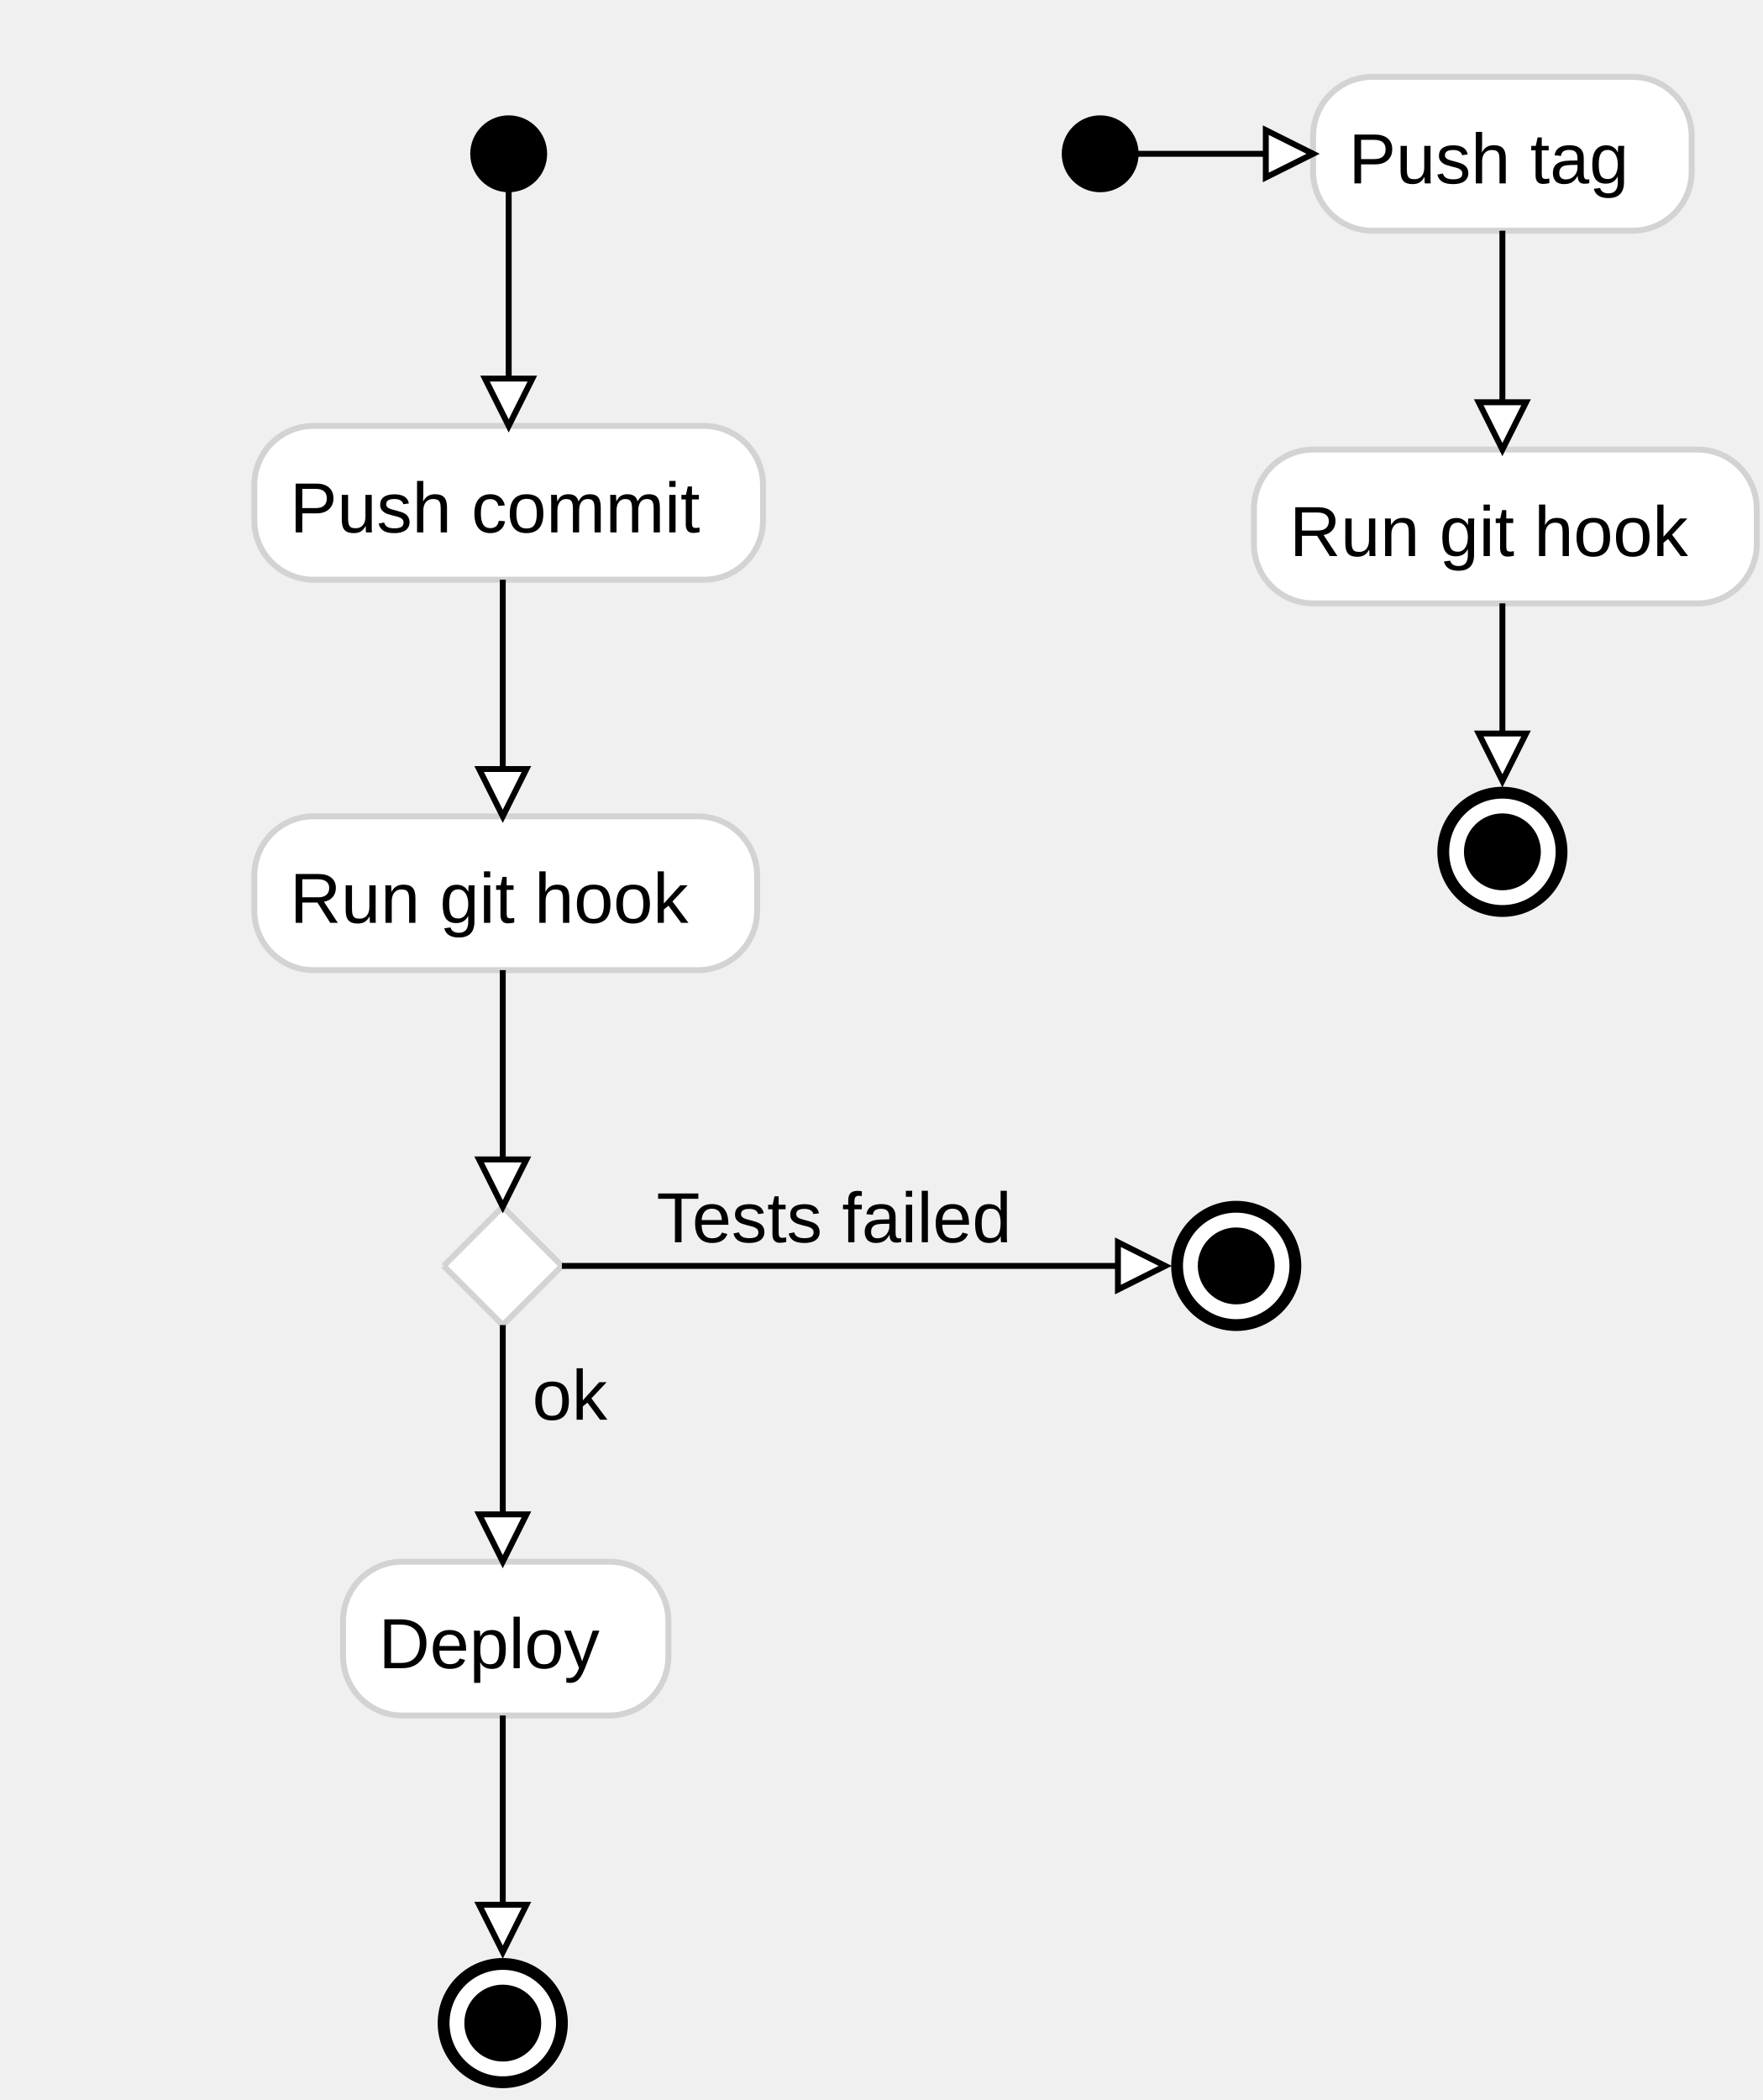
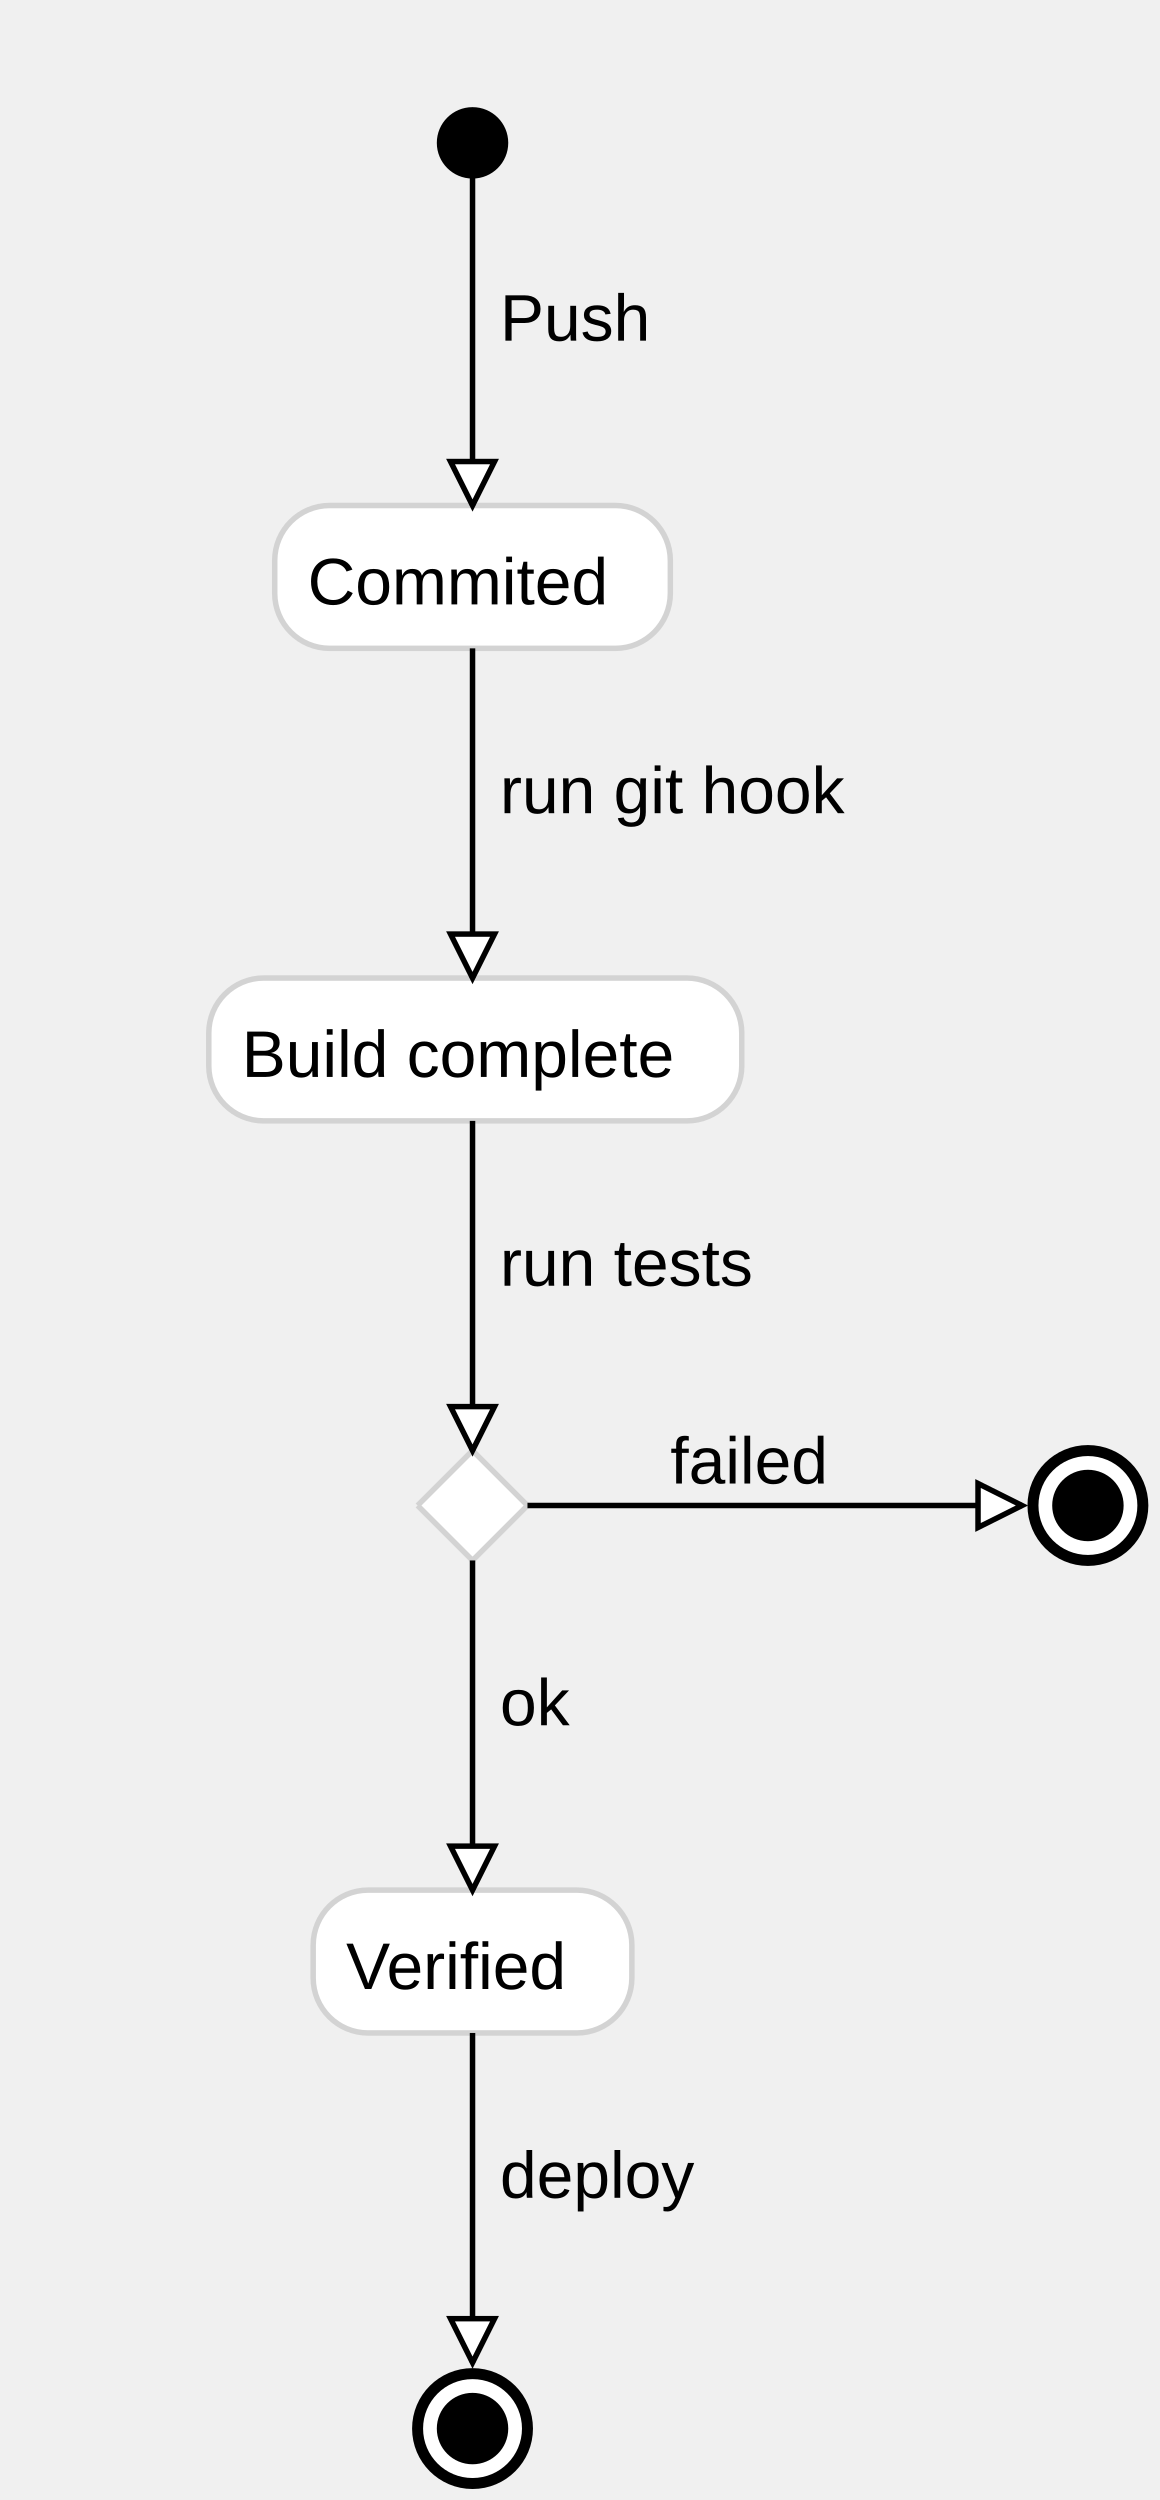
- <svg xmlns="http://www.w3.org/2000/svg" font-family="Arial,Helvetica,sans-serif" width="298" height="355">
+ <svg xmlns="http://www.w3.org/2000/svg" font-family="Arial,Helvetica,sans-serif" width="211" height="455">
  <circle stroke="black" cx="86" cy="26" r="6" />\n
- <rect stroke="#d3d3d3" fill="#ffffff" rx="10" ry="10" x="43" y="72" width="86" height="26" />
-   <text font-family="Arial,Helvetica,sans-serif" font-size="12px" x="49" y="90">Push commit</text>
-   <path stroke="black" d="M86,32 L86,72" />
-   <g transform="rotate(90 86 72)">
-     <path stroke="black" fill="#ffffff" d="M86,72 l-8,-4 l 0,8 Z" />
+ <rect stroke="#d3d3d3" fill="#ffffff" rx="10" ry="10" x="50" y="92" width="72" height="26" />
+   <text font-family="Arial,Helvetica,sans-serif" font-size="12px" x="56" y="110">Commited</text>
+   <path stroke="black" d="M86,32 L86,92" />
+   <g transform="rotate(90 86 92)">
+     <path stroke="black" fill="#ffffff" d="M86,92 l-8,-4 l 0,8 Z" />
  </g>
-   <rect stroke="#d3d3d3" fill="#ffffff" rx="10" ry="10" x="43" y="138" width="85" height="26" />
-   <text font-family="Arial,Helvetica,sans-serif" font-size="12px" x="49" y="156">Run git hook</text>
-   <path stroke="black" d="M85,98 L85,138" />
-   <g transform="rotate(90 85 138)">
-     <path stroke="black" fill="#ffffff" d="M85,138 l-8,-4 l 0,8 Z" />
+   <text font-family="Arial,Helvetica,sans-serif" font-size="12px" x="91" y="62">Push</text>
+   <rect stroke="#d3d3d3" fill="#ffffff" rx="10" ry="10" x="38" y="178" width="97" height="26" />
+   <text font-family="Arial,Helvetica,sans-serif" font-size="12px" x="44" y="196">Build complete</text>
+   <path stroke="black" d="M86,118 L86,178" />
+   <g transform="rotate(90 86 178)">
+     <path stroke="black" fill="#ffffff" d="M86,178 l-8,-4 l 0,8 Z" />
  </g>
-   <path stroke="#d3d3d3" fill="#ffffff" d="M75,214 l 10,-10 10,10 -10,10 -10,-10" />
-   <path stroke="black" d="M85,164 L85,204" />
-   <g transform="rotate(90 85 204)">
-     <path stroke="black" fill="#ffffff" d="M85,204 l-8,-4 l 0,8 Z" />
+   <text font-family="Arial,Helvetica,sans-serif" font-size="12px" x="91" y="148">run git hook</text>
+   <path stroke="#d3d3d3" fill="#ffffff" d="M76,274 l 10,-10 10,10 -10,10 -10,-10" />
+   <path stroke="black" d="M86,204 L86,264" />
+   <g transform="rotate(90 86 264)">
+     <path stroke="black" fill="#ffffff" d="M86,264 l-8,-4 l 0,8 Z" />
  </g>
-   <rect stroke="#d3d3d3" fill="#ffffff" rx="10" ry="10" x="58" y="264" width="55" height="26" />
-   <text font-family="Arial,Helvetica,sans-serif" font-size="12px" x="64" y="282">Deploy</text>
-   <path stroke="black" d="M85,224 L85,264" />
-   <g transform="rotate(90 85 264)">
-     <path stroke="black" fill="#ffffff" d="M85,264 l-8,-4 l 0,8 Z" />
+   <text font-family="Arial,Helvetica,sans-serif" font-size="12px" x="91" y="234">run tests</text>
+   <rect stroke="#d3d3d3" fill="#ffffff" rx="10" ry="10" x="57" y="344" width="58" height="26" />
+   <text font-family="Arial,Helvetica,sans-serif" font-size="12px" x="63" y="362">Verified</text>
+   <path stroke="black" d="M86,284 L86,344" />
+   <g transform="rotate(90 86 344)">
+     <path stroke="black" fill="#ffffff" d="M86,344 l-8,-4 l 0,8 Z" />
  </g>
-   <text font-family="Arial,Helvetica,sans-serif" font-size="12px" x="90" y="240">ok</text>
-   <circle stroke="black" stroke-width="2" fill="#ffffff" cx="85" cy="342" r="10" />\n<circle stroke="black" cx="85" cy="342" r="6" />\n
- <path stroke="black" d="M85,290 L85,330" />
-   <g transform="rotate(90 85 330)">
-     <path stroke="black" fill="#ffffff" d="M85,330 l-8,-4 l 0,8 Z" />
+   <text font-family="Arial,Helvetica,sans-serif" font-size="12px" x="91" y="314">ok</text>
+   <circle stroke="black" stroke-width="2" fill="#ffffff" cx="86" cy="442" r="10" />\n<circle stroke="black" cx="86" cy="442" r="6" />\n
+ <path stroke="black" d="M86,370 L86,430" />
+   <g transform="rotate(90 86 430)">
+     <path stroke="black" fill="#ffffff" d="M86,430 l-8,-4 l 0,8 Z" />
  </g>
-   <circle stroke="black" stroke-width="2" fill="#ffffff" cx="209" cy="214" r="10" />\n<circle stroke="black" cx="209" cy="214" r="6" />\n
- <path stroke="black" d="M95,214 L197,214" />
-   <g transform="rotate(0 197 214)">
-     <path stroke="black" fill="#ffffff" d="M197,214 l-8,-4 l 0,8 Z" />
+   <text font-family="Arial,Helvetica,sans-serif" font-size="12px" x="91" y="400">deploy</text>
+   <circle stroke="black" stroke-width="2" fill="#ffffff" cx="198" cy="274" r="10" />\n<circle stroke="black" cx="198" cy="274" r="6" />\n
+ <path stroke="black" d="M96,274 L186,274" />
+   <g transform="rotate(0 186 274)">
+     <path stroke="black" fill="#ffffff" d="M186,274 l-8,-4 l 0,8 Z" />
  </g>
-   <text font-family="Arial,Helvetica,sans-serif" font-size="12px" x="111" y="210">Tests failed</text>
-   <circle stroke="black" cx="186" cy="26" r="6" />\n
- <rect stroke="#d3d3d3" fill="#ffffff" rx="10" ry="10" x="222" y="13" width="64" height="26" />
-   <text font-family="Arial,Helvetica,sans-serif" font-size="12px" x="228" y="31">Push tag</text>
-   <rect stroke="#d3d3d3" fill="#ffffff" rx="10" ry="10" x="212" y="76" width="85" height="26" />
-   <text font-family="Arial,Helvetica,sans-serif" font-size="12px" x="218" y="94">Run git hook</text>
-   <circle stroke="black" stroke-width="2" fill="#ffffff" cx="254" cy="144" r="10" />\n<circle stroke="black" cx="254" cy="144" r="6" />\n
- <path stroke="black" d="M192,26 L222,26" />
-   <g transform="rotate(0 222 26)">
-     <path stroke="black" fill="#ffffff" d="M222,26 l-8,-4 l 0,8 Z" />
-   </g>
-   <path stroke="black" d="M254,39 L254,76" />
-   <g transform="rotate(90 254 76)">
-     <path stroke="black" fill="#ffffff" d="M254,76 l-8,-4 l 0,8 Z" />
-   </g>
-   <path stroke="black" d="M254,102 L254,132" />
-   <g transform="rotate(90 254 132)">
-     <path stroke="black" fill="#ffffff" d="M254,132 l-8,-4 l 0,8 Z" />
-   </g>
+   <text font-family="Arial,Helvetica,sans-serif" font-size="12px" x="122" y="270">failed</text>
</svg>
